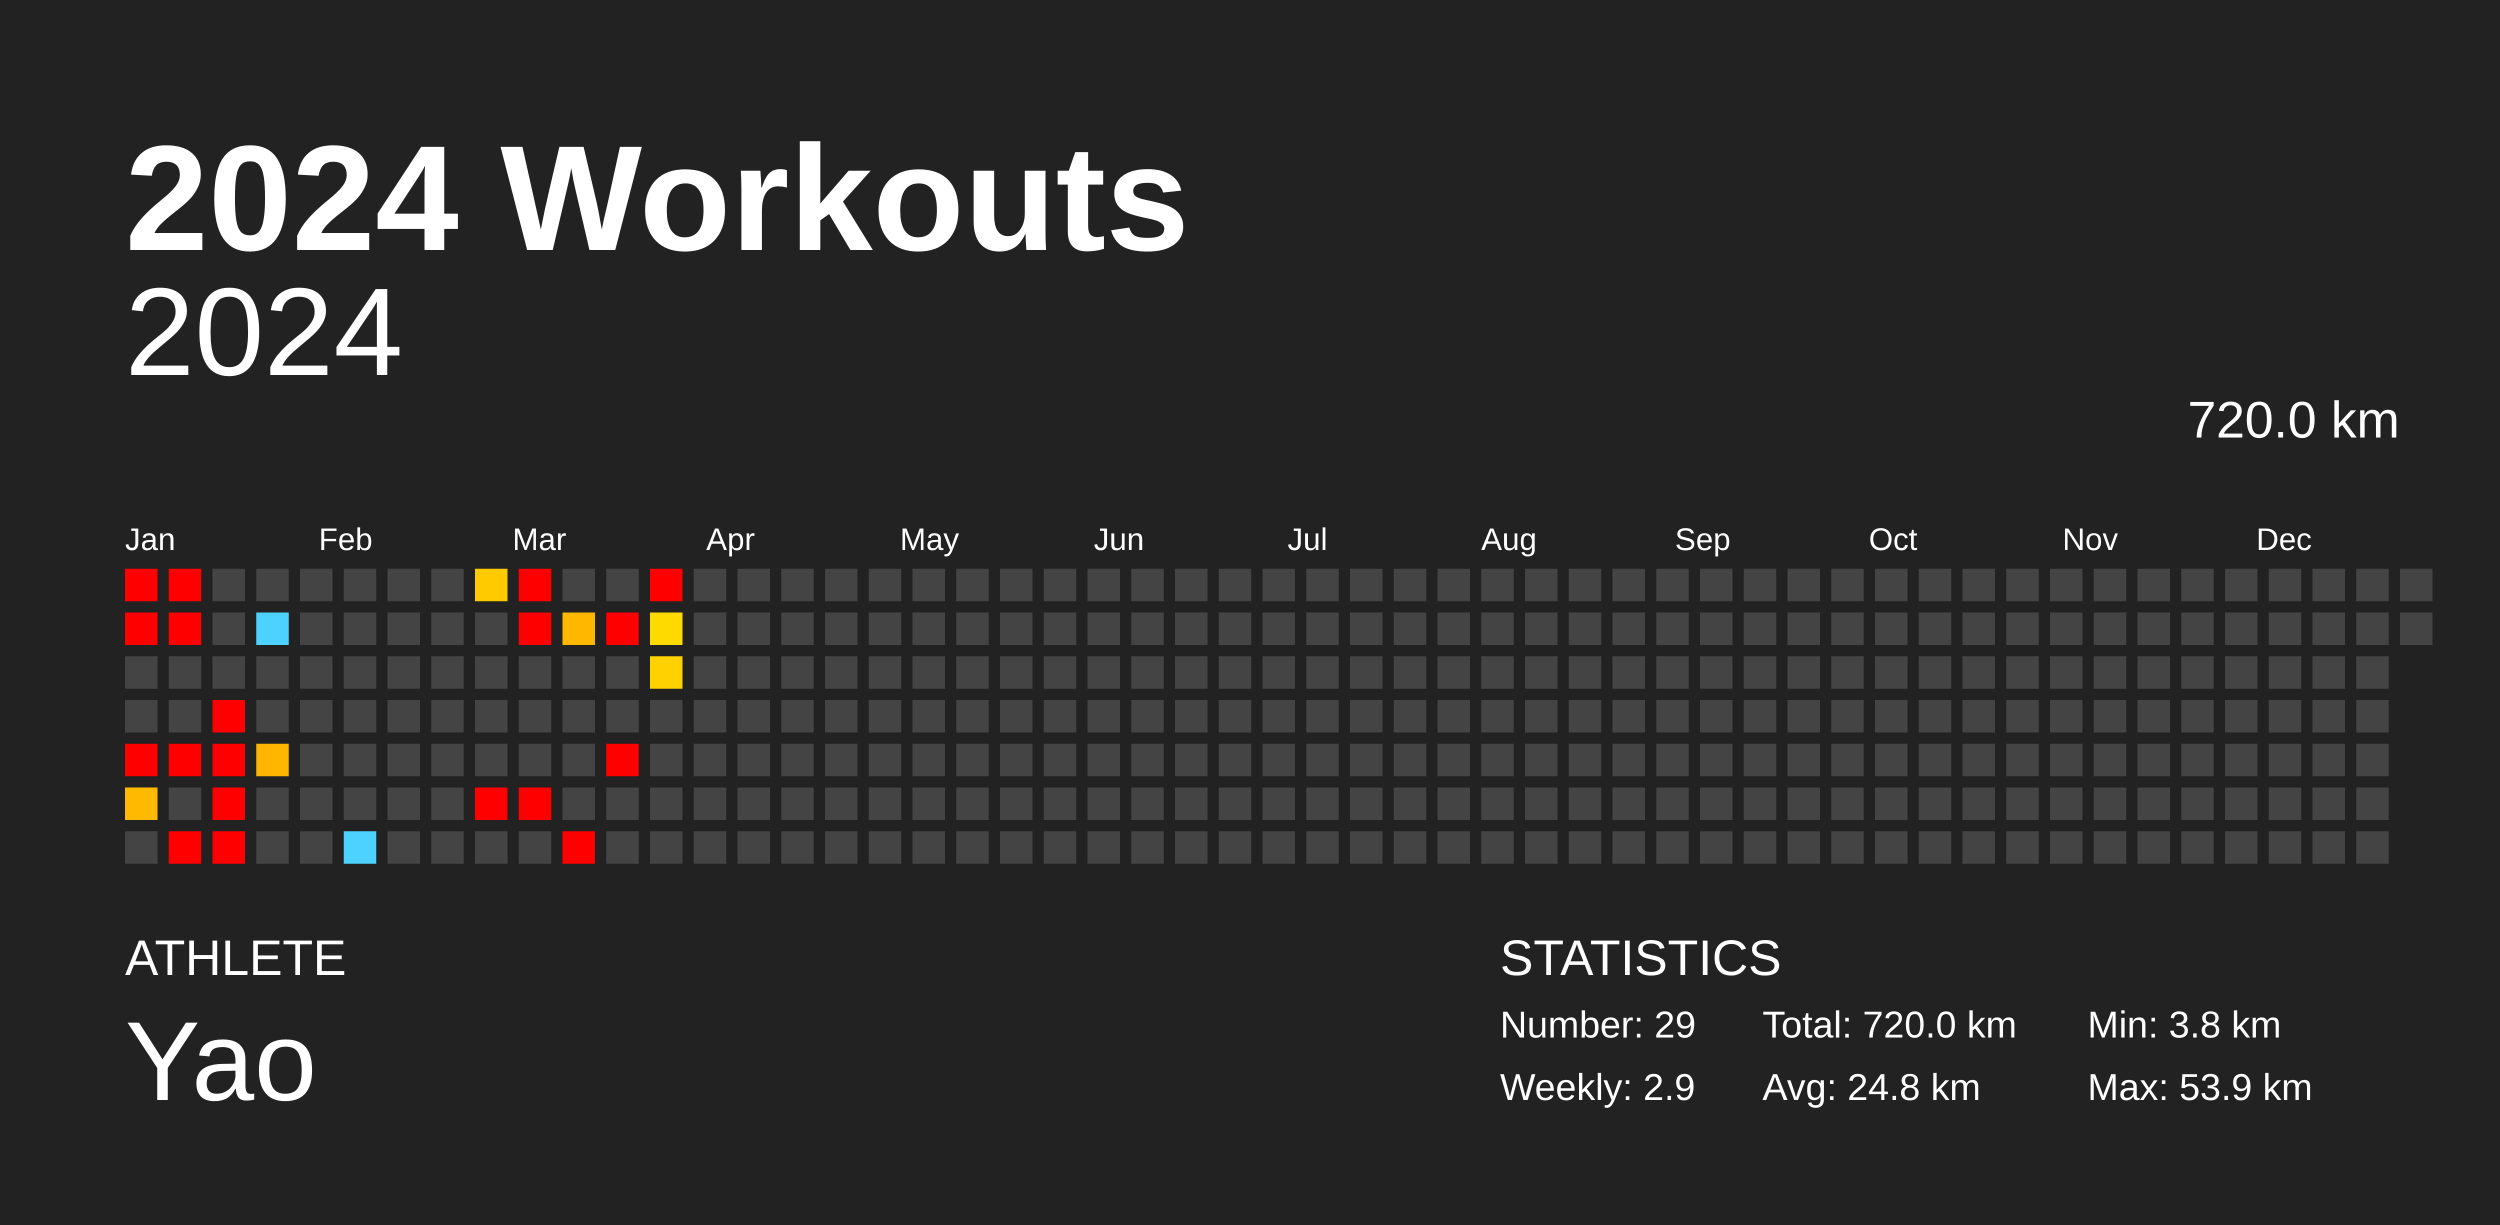
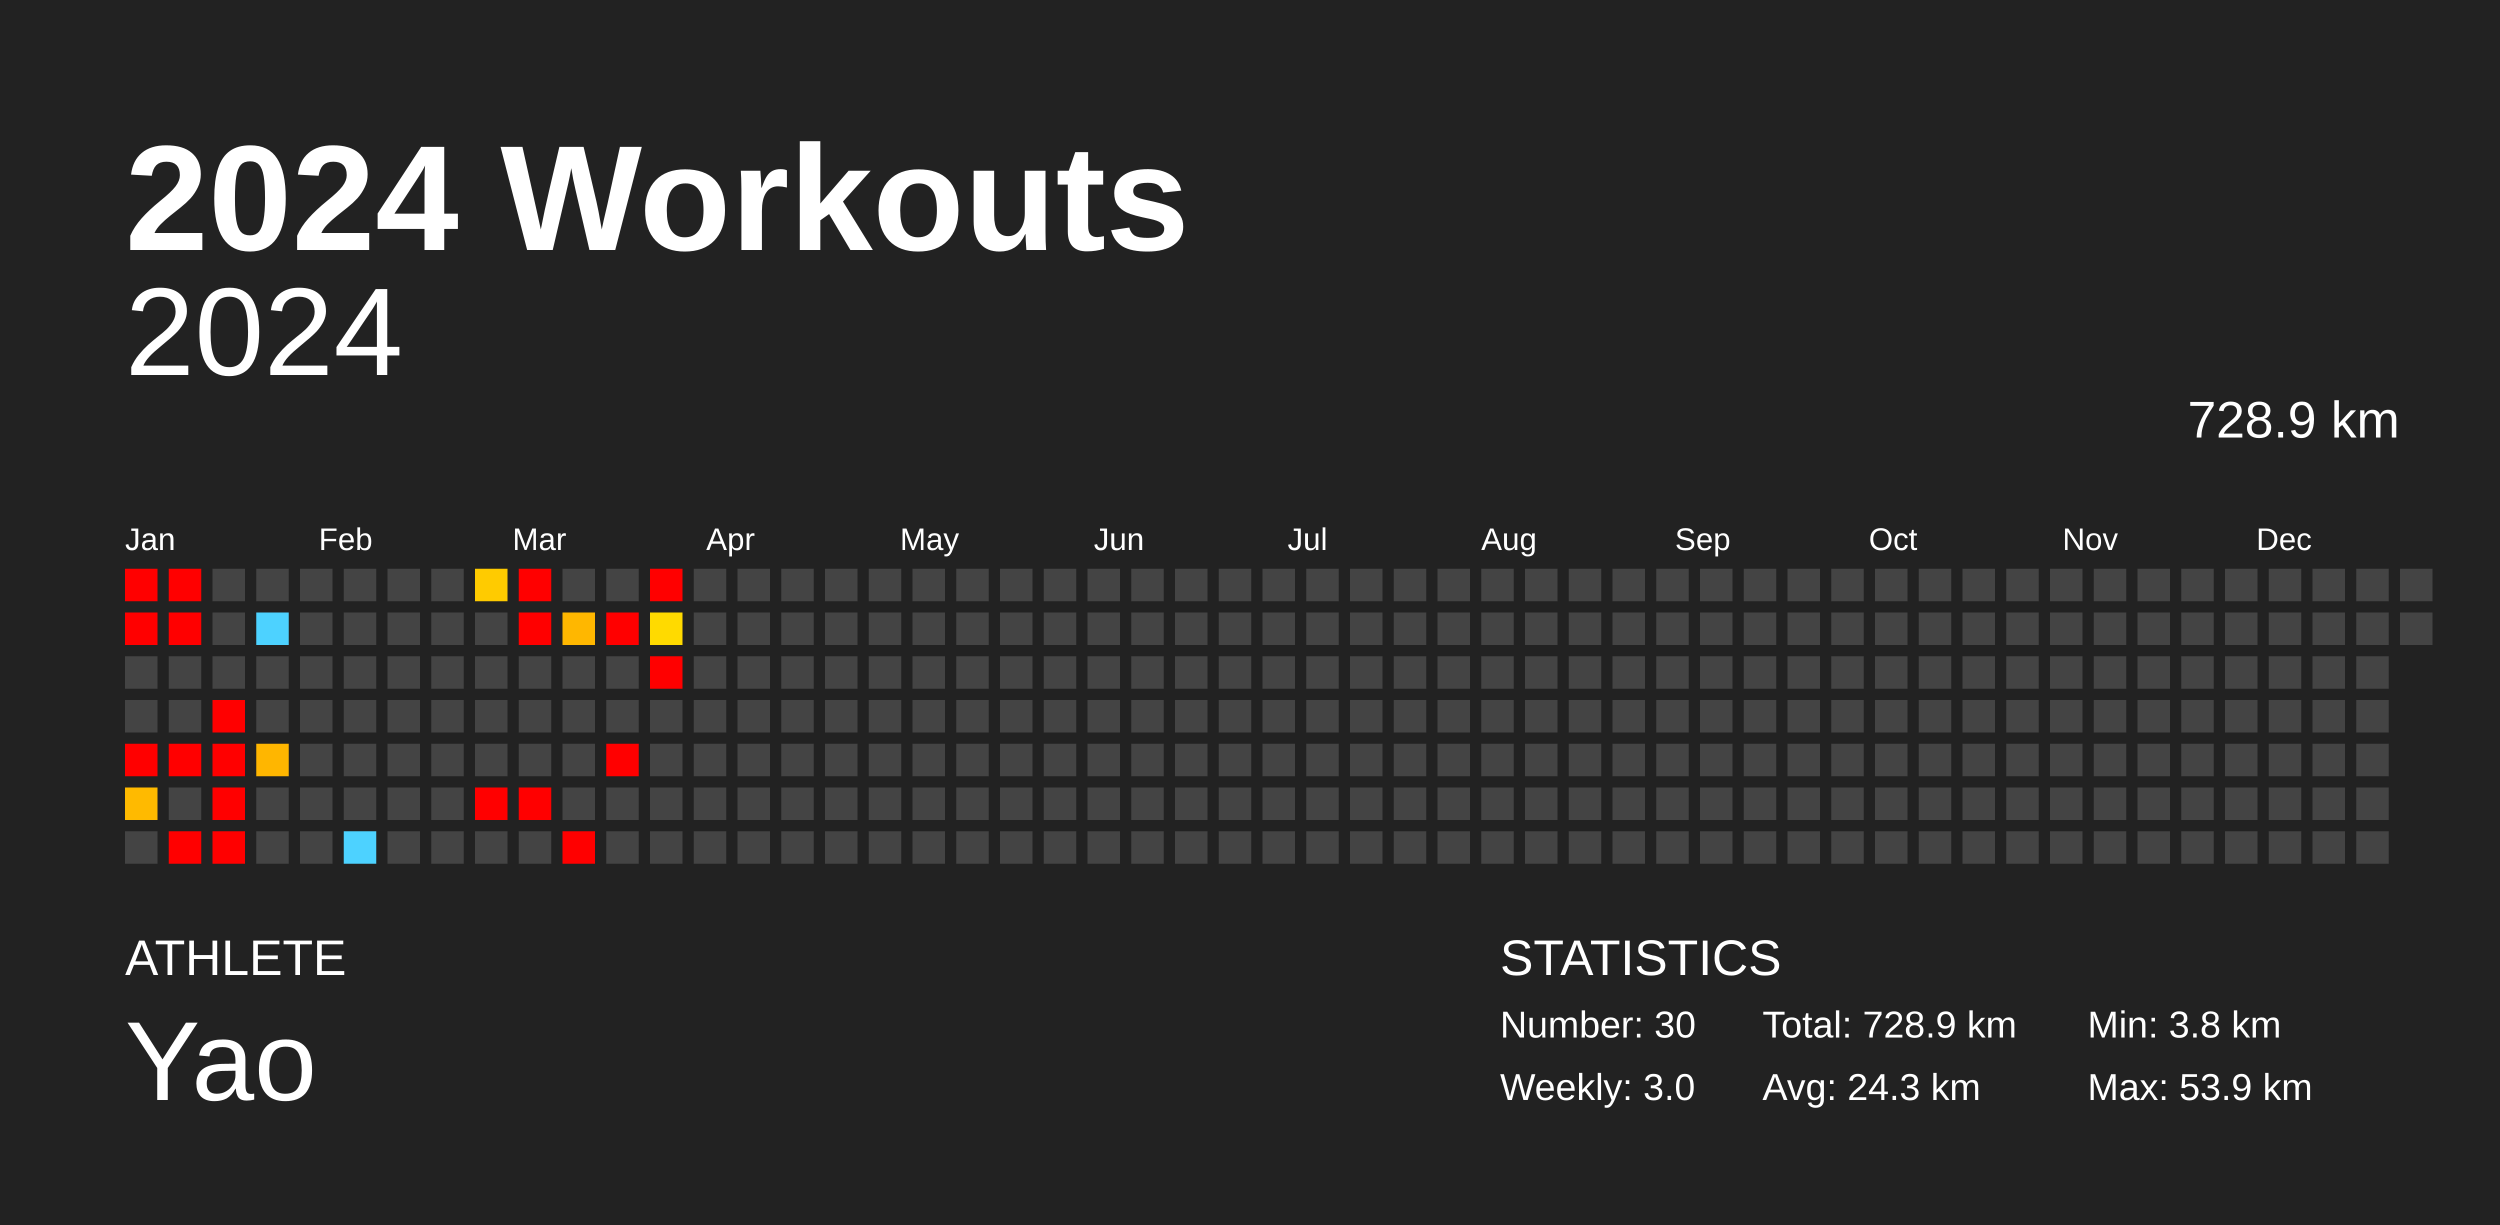
<svg xmlns="http://www.w3.org/2000/svg" baseProfile="full" height="98mm" version="1.1" viewBox="0,0,200,98" width="200mm">
  <defs />
  <rect fill="#222222" height="98" width="200" x="0" y="0" />
  <text fill="#FFFFFF" style="font-size:12px; font-family:Arial; font-weight:bold;" x="10" y="20">2024 Workouts</text>
  <text fill="#FFFFFF" style="font-size:4px; font-family:Arial" x="10" y="78">ATHLETE</text>
  <text fill="#FFFFFF" style="font-size:9px; font-family:Arial" x="10" y="88">Yao</text>
  <text fill="#FFFFFF" style="font-size:4px; font-family:Arial" x="120" y="78">STATISTICS</text>
-   <text fill="#FFFFFF" style="font-size:3px; font-family:Arial" x="120" y="83">Number: 29</text>
-   <text fill="#FFFFFF" style="font-size:3px; font-family:Arial" x="120" y="88">Weekly: 2.9</text>
-   <text fill="#FFFFFF" style="font-size:3px; font-family:Arial" x="141" y="83">Total: 720.0 km</text>
-   <text fill="#FFFFFF" style="font-size:3px; font-family:Arial" x="141" y="88">Avg: 24.8 km</text>
+   <text fill="#FFFFFF" style="font-size:3px; font-family:Arial" x="120" y="83">Number: 30</text>
+   <text fill="#FFFFFF" style="font-size:3px; font-family:Arial" x="120" y="88">Weekly: 3.0</text>
+   <text fill="#FFFFFF" style="font-size:3px; font-family:Arial" x="141" y="83">Total: 728.9 km</text>
+   <text fill="#FFFFFF" style="font-size:3px; font-family:Arial" x="141" y="88">Avg: 24.3 km</text>
  <text fill="#FFFFFF" style="font-size:3px; font-family:Arial" x="167" y="83">Min: 3.8 km</text>
  <text fill="#FFFFFF" style="font-size:3px; font-family:Arial" x="167" y="88">Max: 53.9 km</text>
  <text alignment-baseline="hanging" fill="#FFFFFF" style="font-size:10.0px; font-family:Arial;" x="10" y="30">2024</text>
-   <text alignment-baseline="hanging" fill="#FFFFFF" style="font-size:4.125px; font-family:Arial;" x="175" y="35">720.0 km</text>
+   <text alignment-baseline="hanging" fill="#FFFFFF" style="font-size:4.125px; font-family:Arial;" x="175" y="35">728.9 km</text>
  <text fill="#FFFFFF" style="font-size:2.5px; font-family:Arial" x="10.0" y="44">Jan</text>
  <text fill="#FFFFFF" style="font-size:2.5px; font-family:Arial" x="25.5" y="44">Feb</text>
  <text fill="#FFFFFF" style="font-size:2.5px; font-family:Arial" x="41.0" y="44">Mar</text>
  <text fill="#FFFFFF" style="font-size:2.5px; font-family:Arial" x="56.5" y="44">Apr</text>
  <text fill="#FFFFFF" style="font-size:2.5px; font-family:Arial" x="72.0" y="44">May</text>
  <text fill="#FFFFFF" style="font-size:2.5px; font-family:Arial" x="87.5" y="44">Jun</text>
  <text fill="#FFFFFF" style="font-size:2.5px; font-family:Arial" x="103.0" y="44">Jul</text>
  <text fill="#FFFFFF" style="font-size:2.5px; font-family:Arial" x="118.5" y="44">Aug</text>
  <text fill="#FFFFFF" style="font-size:2.5px; font-family:Arial" x="134.0" y="44">Sep</text>
  <text fill="#FFFFFF" style="font-size:2.5px; font-family:Arial" x="149.5" y="44">Oct</text>
  <text fill="#FFFFFF" style="font-size:2.5px; font-family:Arial" x="165.0" y="44">Nov</text>
  <text fill="#FFFFFF" style="font-size:2.5px; font-family:Arial" x="180.5" y="44">Dec</text>
  <rect fill="red" height="2.6" width="2.6" x="10.0" y="45.5" />
  <rect fill="red" height="2.6" width="2.6" x="10.0" y="49.0" />
  <rect fill="#444444" height="2.6" width="2.6" x="10.0" y="52.5" />
  <rect fill="#444444" height="2.6" width="2.6" x="10.0" y="56.0" />
  <rect fill="red" height="2.6" width="2.6" x="10.0" y="59.5" />
  <rect fill="#ffba00" height="2.6" width="2.6" x="10.0" y="63.0" />
  <rect fill="#444444" height="2.6" width="2.6" x="10.0" y="66.5" />
  <rect fill="red" height="2.6" width="2.6" x="13.5" y="45.5" />
  <rect fill="red" height="2.6" width="2.6" x="13.5" y="49.0" />
  <rect fill="#444444" height="2.6" width="2.6" x="13.5" y="52.5" />
  <rect fill="#444444" height="2.6" width="2.6" x="13.5" y="56.0" />
  <rect fill="red" height="2.6" width="2.6" x="13.5" y="59.5" />
  <rect fill="#444444" height="2.6" width="2.6" x="13.5" y="63.0" />
  <rect fill="red" height="2.6" width="2.6" x="13.5" y="66.5" />
  <rect fill="#444444" height="2.6" width="2.6" x="17.0" y="45.5" />
  <rect fill="#444444" height="2.6" width="2.6" x="17.0" y="49.0" />
  <rect fill="#444444" height="2.6" width="2.6" x="17.0" y="52.5" />
  <rect fill="red" height="2.6" width="2.6" x="17.0" y="56.0" />
  <rect fill="red" height="2.6" width="2.6" x="17.0" y="59.5" />
  <rect fill="red" height="2.6" width="2.6" x="17.0" y="63.0" />
  <rect fill="red" height="2.6" width="2.6" x="17.0" y="66.5" />
  <rect fill="#444444" height="2.6" width="2.6" x="20.5" y="45.5" />
  <rect fill="#4dd2ff" height="2.6" width="2.6" x="20.5" y="49.0" />
  <rect fill="#444444" height="2.6" width="2.6" x="20.5" y="52.5" />
  <rect fill="#444444" height="2.6" width="2.6" x="20.5" y="56.0" />
  <rect fill="#ffb600" height="2.6" width="2.6" x="20.5" y="59.5" />
  <rect fill="#444444" height="2.6" width="2.6" x="20.5" y="63.0" />
  <rect fill="#444444" height="2.6" width="2.6" x="20.5" y="66.5" />
  <rect fill="#444444" height="2.6" width="2.6" x="24.0" y="45.5" />
  <rect fill="#444444" height="2.6" width="2.6" x="24.0" y="49.0" />
  <rect fill="#444444" height="2.6" width="2.6" x="24.0" y="52.5" />
  <rect fill="#444444" height="2.6" width="2.6" x="24.0" y="56.0" />
  <rect fill="#444444" height="2.6" width="2.6" x="24.0" y="59.5" />
  <rect fill="#444444" height="2.6" width="2.6" x="24.0" y="63.0" />
  <rect fill="#444444" height="2.6" width="2.6" x="24.0" y="66.5" />
  <rect fill="#444444" height="2.6" width="2.6" x="27.5" y="45.5" />
  <rect fill="#444444" height="2.6" width="2.6" x="27.5" y="49.0" />
  <rect fill="#444444" height="2.6" width="2.6" x="27.5" y="52.5" />
  <rect fill="#444444" height="2.6" width="2.6" x="27.5" y="56.0" />
  <rect fill="#444444" height="2.6" width="2.6" x="27.5" y="59.5" />
  <rect fill="#444444" height="2.6" width="2.6" x="27.5" y="63.0" />
  <rect fill="#4dd2ff" height="2.6" width="2.6" x="27.5" y="66.5" />
  <rect fill="#444444" height="2.6" width="2.6" x="31.0" y="45.5" />
  <rect fill="#444444" height="2.6" width="2.6" x="31.0" y="49.0" />
  <rect fill="#444444" height="2.6" width="2.6" x="31.0" y="52.5" />
  <rect fill="#444444" height="2.6" width="2.6" x="31.0" y="56.0" />
  <rect fill="#444444" height="2.6" width="2.6" x="31.0" y="59.5" />
  <rect fill="#444444" height="2.6" width="2.6" x="31.0" y="63.0" />
  <rect fill="#444444" height="2.6" width="2.6" x="31.0" y="66.5" />
  <rect fill="#444444" height="2.6" width="2.6" x="34.5" y="45.5" />
  <rect fill="#444444" height="2.6" width="2.6" x="34.5" y="49.0" />
  <rect fill="#444444" height="2.6" width="2.6" x="34.5" y="52.5" />
  <rect fill="#444444" height="2.6" width="2.6" x="34.5" y="56.0" />
  <rect fill="#444444" height="2.6" width="2.6" x="34.5" y="59.5" />
  <rect fill="#444444" height="2.6" width="2.6" x="34.5" y="63.0" />
  <rect fill="#444444" height="2.6" width="2.6" x="34.5" y="66.5" />
  <rect fill="#ffcb00" height="2.6" width="2.6" x="38.0" y="45.5" />
  <rect fill="#444444" height="2.6" width="2.6" x="38.0" y="49.0" />
  <rect fill="#444444" height="2.6" width="2.6" x="38.0" y="52.5" />
  <rect fill="#444444" height="2.6" width="2.6" x="38.0" y="56.0" />
  <rect fill="#444444" height="2.6" width="2.6" x="38.0" y="59.5" />
  <rect fill="red" height="2.6" width="2.6" x="38.0" y="63.0" />
  <rect fill="#444444" height="2.6" width="2.6" x="38.0" y="66.5" />
  <rect fill="red" height="2.6" width="2.6" x="41.5" y="45.5" />
  <rect fill="red" height="2.6" width="2.6" x="41.5" y="49.0" />
  <rect fill="#444444" height="2.6" width="2.6" x="41.5" y="52.5" />
  <rect fill="#444444" height="2.6" width="2.6" x="41.5" y="56.0" />
  <rect fill="#444444" height="2.6" width="2.6" x="41.5" y="59.5" />
  <rect fill="red" height="2.6" width="2.6" x="41.5" y="63.0" />
  <rect fill="#444444" height="2.6" width="2.6" x="41.5" y="66.5" />
  <rect fill="#444444" height="2.6" width="2.6" x="45.0" y="45.5" />
  <rect fill="#ffb700" height="2.6" width="2.6" x="45.0" y="49.0" />
  <rect fill="#444444" height="2.6" width="2.6" x="45.0" y="52.5" />
  <rect fill="#444444" height="2.6" width="2.6" x="45.0" y="56.0" />
  <rect fill="#444444" height="2.6" width="2.6" x="45.0" y="59.5" />
  <rect fill="#444444" height="2.6" width="2.6" x="45.0" y="63.0" />
  <rect fill="red" height="2.6" width="2.6" x="45.0" y="66.5" />
  <rect fill="#444444" height="2.6" width="2.6" x="48.5" y="45.5" />
  <rect fill="red" height="2.6" width="2.6" x="48.5" y="49.0" />
  <rect fill="#444444" height="2.6" width="2.6" x="48.5" y="52.5" />
  <rect fill="#444444" height="2.6" width="2.6" x="48.5" y="56.0" />
  <rect fill="red" height="2.6" width="2.6" x="48.5" y="59.5" />
  <rect fill="#444444" height="2.6" width="2.6" x="48.5" y="63.0" />
  <rect fill="#444444" height="2.6" width="2.6" x="48.5" y="66.5" />
  <rect fill="red" height="2.6" width="2.6" x="52.0" y="45.5" />
  <rect fill="#ffda00" height="2.6" width="2.6" x="52.0" y="49.0" />
-   <rect fill="#ffd100" height="2.6" width="2.6" x="52.0" y="52.5" />
+   <rect fill="red" height="2.6" width="2.6" x="52.0" y="52.5" />
  <rect fill="#444444" height="2.6" width="2.6" x="52.0" y="56.0" />
  <rect fill="#444444" height="2.6" width="2.6" x="52.0" y="59.5" />
  <rect fill="#444444" height="2.6" width="2.6" x="52.0" y="63.0" />
  <rect fill="#444444" height="2.6" width="2.6" x="52.0" y="66.5" />
  <rect fill="#444444" height="2.6" width="2.6" x="55.5" y="45.5" />
  <rect fill="#444444" height="2.6" width="2.6" x="55.5" y="49.0" />
  <rect fill="#444444" height="2.6" width="2.6" x="55.5" y="52.5" />
  <rect fill="#444444" height="2.6" width="2.6" x="55.5" y="56.0" />
  <rect fill="#444444" height="2.6" width="2.6" x="55.5" y="59.5" />
  <rect fill="#444444" height="2.6" width="2.6" x="55.5" y="63.0" />
  <rect fill="#444444" height="2.6" width="2.6" x="55.5" y="66.5" />
  <rect fill="#444444" height="2.6" width="2.6" x="59.0" y="45.5" />
  <rect fill="#444444" height="2.6" width="2.6" x="59.0" y="49.0" />
  <rect fill="#444444" height="2.6" width="2.6" x="59.0" y="52.5" />
  <rect fill="#444444" height="2.6" width="2.6" x="59.0" y="56.0" />
  <rect fill="#444444" height="2.6" width="2.6" x="59.0" y="59.5" />
  <rect fill="#444444" height="2.6" width="2.6" x="59.0" y="63.0" />
  <rect fill="#444444" height="2.6" width="2.6" x="59.0" y="66.5" />
  <rect fill="#444444" height="2.6" width="2.6" x="62.5" y="45.5" />
  <rect fill="#444444" height="2.6" width="2.6" x="62.5" y="49.0" />
  <rect fill="#444444" height="2.6" width="2.6" x="62.5" y="52.5" />
  <rect fill="#444444" height="2.6" width="2.6" x="62.5" y="56.0" />
  <rect fill="#444444" height="2.6" width="2.6" x="62.5" y="59.5" />
  <rect fill="#444444" height="2.6" width="2.6" x="62.5" y="63.0" />
  <rect fill="#444444" height="2.6" width="2.6" x="62.5" y="66.5" />
  <rect fill="#444444" height="2.6" width="2.6" x="66.0" y="45.5" />
  <rect fill="#444444" height="2.6" width="2.6" x="66.0" y="49.0" />
  <rect fill="#444444" height="2.6" width="2.6" x="66.0" y="52.5" />
  <rect fill="#444444" height="2.6" width="2.6" x="66.0" y="56.0" />
  <rect fill="#444444" height="2.6" width="2.6" x="66.0" y="59.5" />
  <rect fill="#444444" height="2.6" width="2.6" x="66.0" y="63.0" />
  <rect fill="#444444" height="2.6" width="2.6" x="66.0" y="66.5" />
  <rect fill="#444444" height="2.6" width="2.6" x="69.5" y="45.5" />
  <rect fill="#444444" height="2.6" width="2.6" x="69.5" y="49.0" />
  <rect fill="#444444" height="2.6" width="2.6" x="69.5" y="52.5" />
  <rect fill="#444444" height="2.6" width="2.6" x="69.5" y="56.0" />
  <rect fill="#444444" height="2.6" width="2.6" x="69.5" y="59.5" />
  <rect fill="#444444" height="2.6" width="2.6" x="69.5" y="63.0" />
  <rect fill="#444444" height="2.6" width="2.6" x="69.5" y="66.5" />
  <rect fill="#444444" height="2.6" width="2.6" x="73.0" y="45.5" />
  <rect fill="#444444" height="2.6" width="2.6" x="73.0" y="49.0" />
  <rect fill="#444444" height="2.6" width="2.6" x="73.0" y="52.5" />
  <rect fill="#444444" height="2.6" width="2.6" x="73.0" y="56.0" />
  <rect fill="#444444" height="2.6" width="2.6" x="73.0" y="59.5" />
  <rect fill="#444444" height="2.6" width="2.6" x="73.0" y="63.0" />
  <rect fill="#444444" height="2.6" width="2.6" x="73.0" y="66.5" />
  <rect fill="#444444" height="2.6" width="2.6" x="76.5" y="45.5" />
  <rect fill="#444444" height="2.6" width="2.6" x="76.5" y="49.0" />
  <rect fill="#444444" height="2.6" width="2.6" x="76.5" y="52.5" />
  <rect fill="#444444" height="2.6" width="2.6" x="76.5" y="56.0" />
  <rect fill="#444444" height="2.6" width="2.6" x="76.5" y="59.5" />
  <rect fill="#444444" height="2.6" width="2.6" x="76.5" y="63.0" />
  <rect fill="#444444" height="2.6" width="2.6" x="76.5" y="66.5" />
  <rect fill="#444444" height="2.6" width="2.6" x="80.0" y="45.5" />
  <rect fill="#444444" height="2.6" width="2.6" x="80.0" y="49.0" />
  <rect fill="#444444" height="2.6" width="2.6" x="80.0" y="52.5" />
  <rect fill="#444444" height="2.6" width="2.6" x="80.0" y="56.0" />
  <rect fill="#444444" height="2.6" width="2.6" x="80.0" y="59.5" />
  <rect fill="#444444" height="2.6" width="2.6" x="80.0" y="63.0" />
  <rect fill="#444444" height="2.6" width="2.6" x="80.0" y="66.5" />
  <rect fill="#444444" height="2.6" width="2.6" x="83.5" y="45.5" />
  <rect fill="#444444" height="2.6" width="2.6" x="83.5" y="49.0" />
  <rect fill="#444444" height="2.6" width="2.6" x="83.5" y="52.5" />
  <rect fill="#444444" height="2.6" width="2.6" x="83.5" y="56.0" />
  <rect fill="#444444" height="2.6" width="2.6" x="83.5" y="59.5" />
  <rect fill="#444444" height="2.6" width="2.6" x="83.5" y="63.0" />
  <rect fill="#444444" height="2.6" width="2.6" x="83.5" y="66.5" />
  <rect fill="#444444" height="2.6" width="2.6" x="87.0" y="45.5" />
  <rect fill="#444444" height="2.6" width="2.6" x="87.0" y="49.0" />
  <rect fill="#444444" height="2.6" width="2.6" x="87.0" y="52.5" />
  <rect fill="#444444" height="2.6" width="2.6" x="87.0" y="56.0" />
  <rect fill="#444444" height="2.6" width="2.6" x="87.0" y="59.5" />
  <rect fill="#444444" height="2.6" width="2.6" x="87.0" y="63.0" />
  <rect fill="#444444" height="2.6" width="2.6" x="87.0" y="66.5" />
  <rect fill="#444444" height="2.6" width="2.6" x="90.5" y="45.5" />
  <rect fill="#444444" height="2.6" width="2.6" x="90.5" y="49.0" />
  <rect fill="#444444" height="2.6" width="2.6" x="90.5" y="52.5" />
  <rect fill="#444444" height="2.6" width="2.6" x="90.5" y="56.0" />
  <rect fill="#444444" height="2.6" width="2.6" x="90.5" y="59.5" />
  <rect fill="#444444" height="2.6" width="2.6" x="90.5" y="63.0" />
  <rect fill="#444444" height="2.6" width="2.6" x="90.5" y="66.5" />
  <rect fill="#444444" height="2.6" width="2.6" x="94.0" y="45.5" />
  <rect fill="#444444" height="2.6" width="2.6" x="94.0" y="49.0" />
  <rect fill="#444444" height="2.6" width="2.6" x="94.0" y="52.5" />
  <rect fill="#444444" height="2.6" width="2.6" x="94.0" y="56.0" />
  <rect fill="#444444" height="2.6" width="2.6" x="94.0" y="59.5" />
  <rect fill="#444444" height="2.6" width="2.6" x="94.0" y="63.0" />
  <rect fill="#444444" height="2.6" width="2.6" x="94.0" y="66.5" />
  <rect fill="#444444" height="2.6" width="2.6" x="97.5" y="45.5" />
  <rect fill="#444444" height="2.6" width="2.6" x="97.5" y="49.0" />
  <rect fill="#444444" height="2.6" width="2.6" x="97.5" y="52.5" />
  <rect fill="#444444" height="2.6" width="2.6" x="97.5" y="56.0" />
  <rect fill="#444444" height="2.6" width="2.6" x="97.5" y="59.5" />
  <rect fill="#444444" height="2.6" width="2.6" x="97.5" y="63.0" />
  <rect fill="#444444" height="2.6" width="2.6" x="97.5" y="66.5" />
  <rect fill="#444444" height="2.6" width="2.6" x="101.0" y="45.5" />
  <rect fill="#444444" height="2.6" width="2.6" x="101.0" y="49.0" />
  <rect fill="#444444" height="2.6" width="2.6" x="101.0" y="52.5" />
  <rect fill="#444444" height="2.6" width="2.6" x="101.0" y="56.0" />
  <rect fill="#444444" height="2.6" width="2.6" x="101.0" y="59.5" />
  <rect fill="#444444" height="2.6" width="2.6" x="101.0" y="63.0" />
  <rect fill="#444444" height="2.6" width="2.6" x="101.0" y="66.5" />
  <rect fill="#444444" height="2.6" width="2.6" x="104.5" y="45.5" />
  <rect fill="#444444" height="2.6" width="2.6" x="104.5" y="49.0" />
  <rect fill="#444444" height="2.6" width="2.6" x="104.5" y="52.5" />
  <rect fill="#444444" height="2.6" width="2.6" x="104.5" y="56.0" />
  <rect fill="#444444" height="2.6" width="2.6" x="104.5" y="59.5" />
  <rect fill="#444444" height="2.6" width="2.6" x="104.5" y="63.0" />
  <rect fill="#444444" height="2.6" width="2.6" x="104.5" y="66.5" />
  <rect fill="#444444" height="2.6" width="2.6" x="108.0" y="45.5" />
  <rect fill="#444444" height="2.6" width="2.6" x="108.0" y="49.0" />
  <rect fill="#444444" height="2.6" width="2.6" x="108.0" y="52.5" />
  <rect fill="#444444" height="2.6" width="2.6" x="108.0" y="56.0" />
  <rect fill="#444444" height="2.6" width="2.6" x="108.0" y="59.5" />
  <rect fill="#444444" height="2.6" width="2.6" x="108.0" y="63.0" />
  <rect fill="#444444" height="2.6" width="2.6" x="108.0" y="66.5" />
  <rect fill="#444444" height="2.6" width="2.6" x="111.5" y="45.5" />
  <rect fill="#444444" height="2.6" width="2.6" x="111.5" y="49.0" />
  <rect fill="#444444" height="2.6" width="2.6" x="111.5" y="52.5" />
  <rect fill="#444444" height="2.6" width="2.6" x="111.5" y="56.0" />
  <rect fill="#444444" height="2.6" width="2.6" x="111.5" y="59.5" />
  <rect fill="#444444" height="2.6" width="2.6" x="111.5" y="63.0" />
  <rect fill="#444444" height="2.6" width="2.6" x="111.5" y="66.5" />
  <rect fill="#444444" height="2.6" width="2.6" x="115.0" y="45.5" />
  <rect fill="#444444" height="2.6" width="2.6" x="115.0" y="49.0" />
  <rect fill="#444444" height="2.6" width="2.6" x="115.0" y="52.5" />
  <rect fill="#444444" height="2.6" width="2.6" x="115.0" y="56.0" />
  <rect fill="#444444" height="2.6" width="2.6" x="115.0" y="59.5" />
  <rect fill="#444444" height="2.6" width="2.6" x="115.0" y="63.0" />
  <rect fill="#444444" height="2.6" width="2.6" x="115.0" y="66.5" />
  <rect fill="#444444" height="2.6" width="2.6" x="118.5" y="45.5" />
  <rect fill="#444444" height="2.6" width="2.6" x="118.5" y="49.0" />
  <rect fill="#444444" height="2.6" width="2.6" x="118.5" y="52.5" />
  <rect fill="#444444" height="2.6" width="2.6" x="118.5" y="56.0" />
  <rect fill="#444444" height="2.6" width="2.6" x="118.5" y="59.5" />
  <rect fill="#444444" height="2.6" width="2.6" x="118.5" y="63.0" />
  <rect fill="#444444" height="2.6" width="2.6" x="118.5" y="66.5" />
  <rect fill="#444444" height="2.6" width="2.6" x="122.0" y="45.5" />
  <rect fill="#444444" height="2.6" width="2.6" x="122.0" y="49.0" />
  <rect fill="#444444" height="2.6" width="2.6" x="122.0" y="52.5" />
  <rect fill="#444444" height="2.6" width="2.6" x="122.0" y="56.0" />
  <rect fill="#444444" height="2.6" width="2.6" x="122.0" y="59.5" />
  <rect fill="#444444" height="2.6" width="2.6" x="122.0" y="63.0" />
  <rect fill="#444444" height="2.6" width="2.6" x="122.0" y="66.5" />
  <rect fill="#444444" height="2.6" width="2.6" x="125.5" y="45.5" />
  <rect fill="#444444" height="2.6" width="2.6" x="125.5" y="49.0" />
  <rect fill="#444444" height="2.6" width="2.6" x="125.5" y="52.5" />
  <rect fill="#444444" height="2.6" width="2.6" x="125.5" y="56.0" />
  <rect fill="#444444" height="2.6" width="2.6" x="125.5" y="59.5" />
  <rect fill="#444444" height="2.6" width="2.6" x="125.5" y="63.0" />
  <rect fill="#444444" height="2.6" width="2.6" x="125.5" y="66.5" />
  <rect fill="#444444" height="2.6" width="2.6" x="129.0" y="45.5" />
  <rect fill="#444444" height="2.6" width="2.6" x="129.0" y="49.0" />
  <rect fill="#444444" height="2.6" width="2.6" x="129.0" y="52.5" />
  <rect fill="#444444" height="2.6" width="2.6" x="129.0" y="56.0" />
  <rect fill="#444444" height="2.6" width="2.6" x="129.0" y="59.5" />
  <rect fill="#444444" height="2.6" width="2.6" x="129.0" y="63.0" />
  <rect fill="#444444" height="2.6" width="2.6" x="129.0" y="66.5" />
  <rect fill="#444444" height="2.6" width="2.6" x="132.5" y="45.5" />
  <rect fill="#444444" height="2.6" width="2.6" x="132.5" y="49.0" />
  <rect fill="#444444" height="2.6" width="2.6" x="132.5" y="52.5" />
  <rect fill="#444444" height="2.6" width="2.6" x="132.5" y="56.0" />
  <rect fill="#444444" height="2.6" width="2.6" x="132.5" y="59.5" />
  <rect fill="#444444" height="2.6" width="2.6" x="132.5" y="63.0" />
  <rect fill="#444444" height="2.6" width="2.6" x="132.5" y="66.5" />
  <rect fill="#444444" height="2.6" width="2.6" x="136.0" y="45.5" />
  <rect fill="#444444" height="2.6" width="2.6" x="136.0" y="49.0" />
  <rect fill="#444444" height="2.6" width="2.6" x="136.0" y="52.5" />
  <rect fill="#444444" height="2.6" width="2.6" x="136.0" y="56.0" />
  <rect fill="#444444" height="2.6" width="2.6" x="136.0" y="59.5" />
  <rect fill="#444444" height="2.6" width="2.6" x="136.0" y="63.0" />
  <rect fill="#444444" height="2.6" width="2.6" x="136.0" y="66.5" />
  <rect fill="#444444" height="2.6" width="2.6" x="139.5" y="45.5" />
  <rect fill="#444444" height="2.6" width="2.6" x="139.5" y="49.0" />
  <rect fill="#444444" height="2.6" width="2.6" x="139.5" y="52.5" />
  <rect fill="#444444" height="2.6" width="2.6" x="139.5" y="56.0" />
  <rect fill="#444444" height="2.6" width="2.6" x="139.5" y="59.5" />
  <rect fill="#444444" height="2.6" width="2.6" x="139.5" y="63.0" />
  <rect fill="#444444" height="2.6" width="2.6" x="139.5" y="66.5" />
  <rect fill="#444444" height="2.6" width="2.6" x="143.0" y="45.5" />
  <rect fill="#444444" height="2.6" width="2.6" x="143.0" y="49.0" />
  <rect fill="#444444" height="2.6" width="2.6" x="143.0" y="52.5" />
  <rect fill="#444444" height="2.6" width="2.6" x="143.0" y="56.0" />
  <rect fill="#444444" height="2.6" width="2.6" x="143.0" y="59.5" />
  <rect fill="#444444" height="2.6" width="2.6" x="143.0" y="63.0" />
  <rect fill="#444444" height="2.6" width="2.6" x="143.0" y="66.5" />
  <rect fill="#444444" height="2.6" width="2.6" x="146.5" y="45.5" />
  <rect fill="#444444" height="2.6" width="2.6" x="146.5" y="49.0" />
  <rect fill="#444444" height="2.6" width="2.6" x="146.5" y="52.5" />
  <rect fill="#444444" height="2.6" width="2.6" x="146.5" y="56.0" />
  <rect fill="#444444" height="2.6" width="2.6" x="146.5" y="59.5" />
  <rect fill="#444444" height="2.6" width="2.6" x="146.5" y="63.0" />
  <rect fill="#444444" height="2.6" width="2.6" x="146.5" y="66.5" />
  <rect fill="#444444" height="2.6" width="2.6" x="150.0" y="45.5" />
  <rect fill="#444444" height="2.6" width="2.6" x="150.0" y="49.0" />
  <rect fill="#444444" height="2.6" width="2.6" x="150.0" y="52.5" />
  <rect fill="#444444" height="2.6" width="2.6" x="150.0" y="56.0" />
  <rect fill="#444444" height="2.6" width="2.6" x="150.0" y="59.5" />
  <rect fill="#444444" height="2.6" width="2.6" x="150.0" y="63.0" />
  <rect fill="#444444" height="2.6" width="2.6" x="150.0" y="66.5" />
  <rect fill="#444444" height="2.6" width="2.6" x="153.5" y="45.5" />
  <rect fill="#444444" height="2.6" width="2.6" x="153.5" y="49.0" />
  <rect fill="#444444" height="2.6" width="2.6" x="153.5" y="52.5" />
  <rect fill="#444444" height="2.6" width="2.6" x="153.5" y="56.0" />
  <rect fill="#444444" height="2.6" width="2.6" x="153.5" y="59.5" />
  <rect fill="#444444" height="2.6" width="2.6" x="153.5" y="63.0" />
  <rect fill="#444444" height="2.6" width="2.6" x="153.5" y="66.5" />
  <rect fill="#444444" height="2.6" width="2.6" x="157.0" y="45.5" />
  <rect fill="#444444" height="2.6" width="2.6" x="157.0" y="49.0" />
  <rect fill="#444444" height="2.6" width="2.6" x="157.0" y="52.5" />
  <rect fill="#444444" height="2.6" width="2.6" x="157.0" y="56.0" />
  <rect fill="#444444" height="2.6" width="2.6" x="157.0" y="59.5" />
  <rect fill="#444444" height="2.6" width="2.6" x="157.0" y="63.0" />
  <rect fill="#444444" height="2.6" width="2.6" x="157.0" y="66.5" />
  <rect fill="#444444" height="2.6" width="2.6" x="160.5" y="45.5" />
  <rect fill="#444444" height="2.6" width="2.6" x="160.5" y="49.0" />
  <rect fill="#444444" height="2.6" width="2.6" x="160.5" y="52.5" />
  <rect fill="#444444" height="2.6" width="2.6" x="160.5" y="56.0" />
  <rect fill="#444444" height="2.6" width="2.6" x="160.5" y="59.5" />
  <rect fill="#444444" height="2.6" width="2.6" x="160.5" y="63.0" />
  <rect fill="#444444" height="2.6" width="2.6" x="160.5" y="66.5" />
  <rect fill="#444444" height="2.6" width="2.6" x="164.0" y="45.5" />
  <rect fill="#444444" height="2.6" width="2.6" x="164.0" y="49.0" />
  <rect fill="#444444" height="2.6" width="2.6" x="164.0" y="52.5" />
  <rect fill="#444444" height="2.6" width="2.6" x="164.0" y="56.0" />
  <rect fill="#444444" height="2.6" width="2.6" x="164.0" y="59.5" />
  <rect fill="#444444" height="2.6" width="2.6" x="164.0" y="63.0" />
  <rect fill="#444444" height="2.6" width="2.6" x="164.0" y="66.5" />
  <rect fill="#444444" height="2.6" width="2.6" x="167.5" y="45.5" />
  <rect fill="#444444" height="2.6" width="2.6" x="167.5" y="49.0" />
  <rect fill="#444444" height="2.6" width="2.6" x="167.5" y="52.5" />
  <rect fill="#444444" height="2.6" width="2.6" x="167.5" y="56.0" />
  <rect fill="#444444" height="2.6" width="2.6" x="167.5" y="59.5" />
  <rect fill="#444444" height="2.6" width="2.6" x="167.5" y="63.0" />
  <rect fill="#444444" height="2.6" width="2.6" x="167.5" y="66.5" />
  <rect fill="#444444" height="2.6" width="2.6" x="171.0" y="45.5" />
  <rect fill="#444444" height="2.6" width="2.6" x="171.0" y="49.0" />
  <rect fill="#444444" height="2.6" width="2.6" x="171.0" y="52.5" />
  <rect fill="#444444" height="2.6" width="2.6" x="171.0" y="56.0" />
  <rect fill="#444444" height="2.6" width="2.6" x="171.0" y="59.5" />
  <rect fill="#444444" height="2.6" width="2.6" x="171.0" y="63.0" />
  <rect fill="#444444" height="2.6" width="2.6" x="171.0" y="66.5" />
  <rect fill="#444444" height="2.6" width="2.6" x="174.5" y="45.5" />
  <rect fill="#444444" height="2.6" width="2.6" x="174.5" y="49.0" />
  <rect fill="#444444" height="2.6" width="2.6" x="174.5" y="52.5" />
  <rect fill="#444444" height="2.6" width="2.6" x="174.5" y="56.0" />
  <rect fill="#444444" height="2.6" width="2.6" x="174.5" y="59.5" />
  <rect fill="#444444" height="2.6" width="2.6" x="174.5" y="63.0" />
  <rect fill="#444444" height="2.6" width="2.6" x="174.5" y="66.5" />
  <rect fill="#444444" height="2.6" width="2.6" x="178.0" y="45.5" />
  <rect fill="#444444" height="2.6" width="2.6" x="178.0" y="49.0" />
  <rect fill="#444444" height="2.6" width="2.6" x="178.0" y="52.5" />
  <rect fill="#444444" height="2.6" width="2.6" x="178.0" y="56.0" />
  <rect fill="#444444" height="2.6" width="2.6" x="178.0" y="59.5" />
  <rect fill="#444444" height="2.6" width="2.6" x="178.0" y="63.0" />
  <rect fill="#444444" height="2.6" width="2.6" x="178.0" y="66.5" />
  <rect fill="#444444" height="2.6" width="2.6" x="181.5" y="45.5" />
  <rect fill="#444444" height="2.6" width="2.6" x="181.5" y="49.0" />
  <rect fill="#444444" height="2.6" width="2.6" x="181.5" y="52.5" />
  <rect fill="#444444" height="2.6" width="2.6" x="181.5" y="56.0" />
  <rect fill="#444444" height="2.6" width="2.6" x="181.5" y="59.5" />
  <rect fill="#444444" height="2.6" width="2.6" x="181.5" y="63.0" />
  <rect fill="#444444" height="2.6" width="2.6" x="181.5" y="66.5" />
  <rect fill="#444444" height="2.6" width="2.6" x="185.0" y="45.5" />
  <rect fill="#444444" height="2.6" width="2.6" x="185.0" y="49.0" />
  <rect fill="#444444" height="2.6" width="2.6" x="185.0" y="52.5" />
  <rect fill="#444444" height="2.6" width="2.6" x="185.0" y="56.0" />
  <rect fill="#444444" height="2.6" width="2.6" x="185.0" y="59.5" />
  <rect fill="#444444" height="2.6" width="2.6" x="185.0" y="63.0" />
  <rect fill="#444444" height="2.6" width="2.6" x="185.0" y="66.5" />
  <rect fill="#444444" height="2.6" width="2.6" x="188.5" y="45.5" />
  <rect fill="#444444" height="2.6" width="2.6" x="188.5" y="49.0" />
  <rect fill="#444444" height="2.6" width="2.6" x="188.5" y="52.5" />
  <rect fill="#444444" height="2.6" width="2.6" x="188.5" y="56.0" />
  <rect fill="#444444" height="2.6" width="2.6" x="188.5" y="59.5" />
  <rect fill="#444444" height="2.6" width="2.6" x="188.5" y="63.0" />
  <rect fill="#444444" height="2.6" width="2.6" x="188.5" y="66.5" />
  <rect fill="#444444" height="2.6" width="2.6" x="192.0" y="45.5" />
  <rect fill="#444444" height="2.6" width="2.6" x="192.0" y="49.0" />
</svg>
